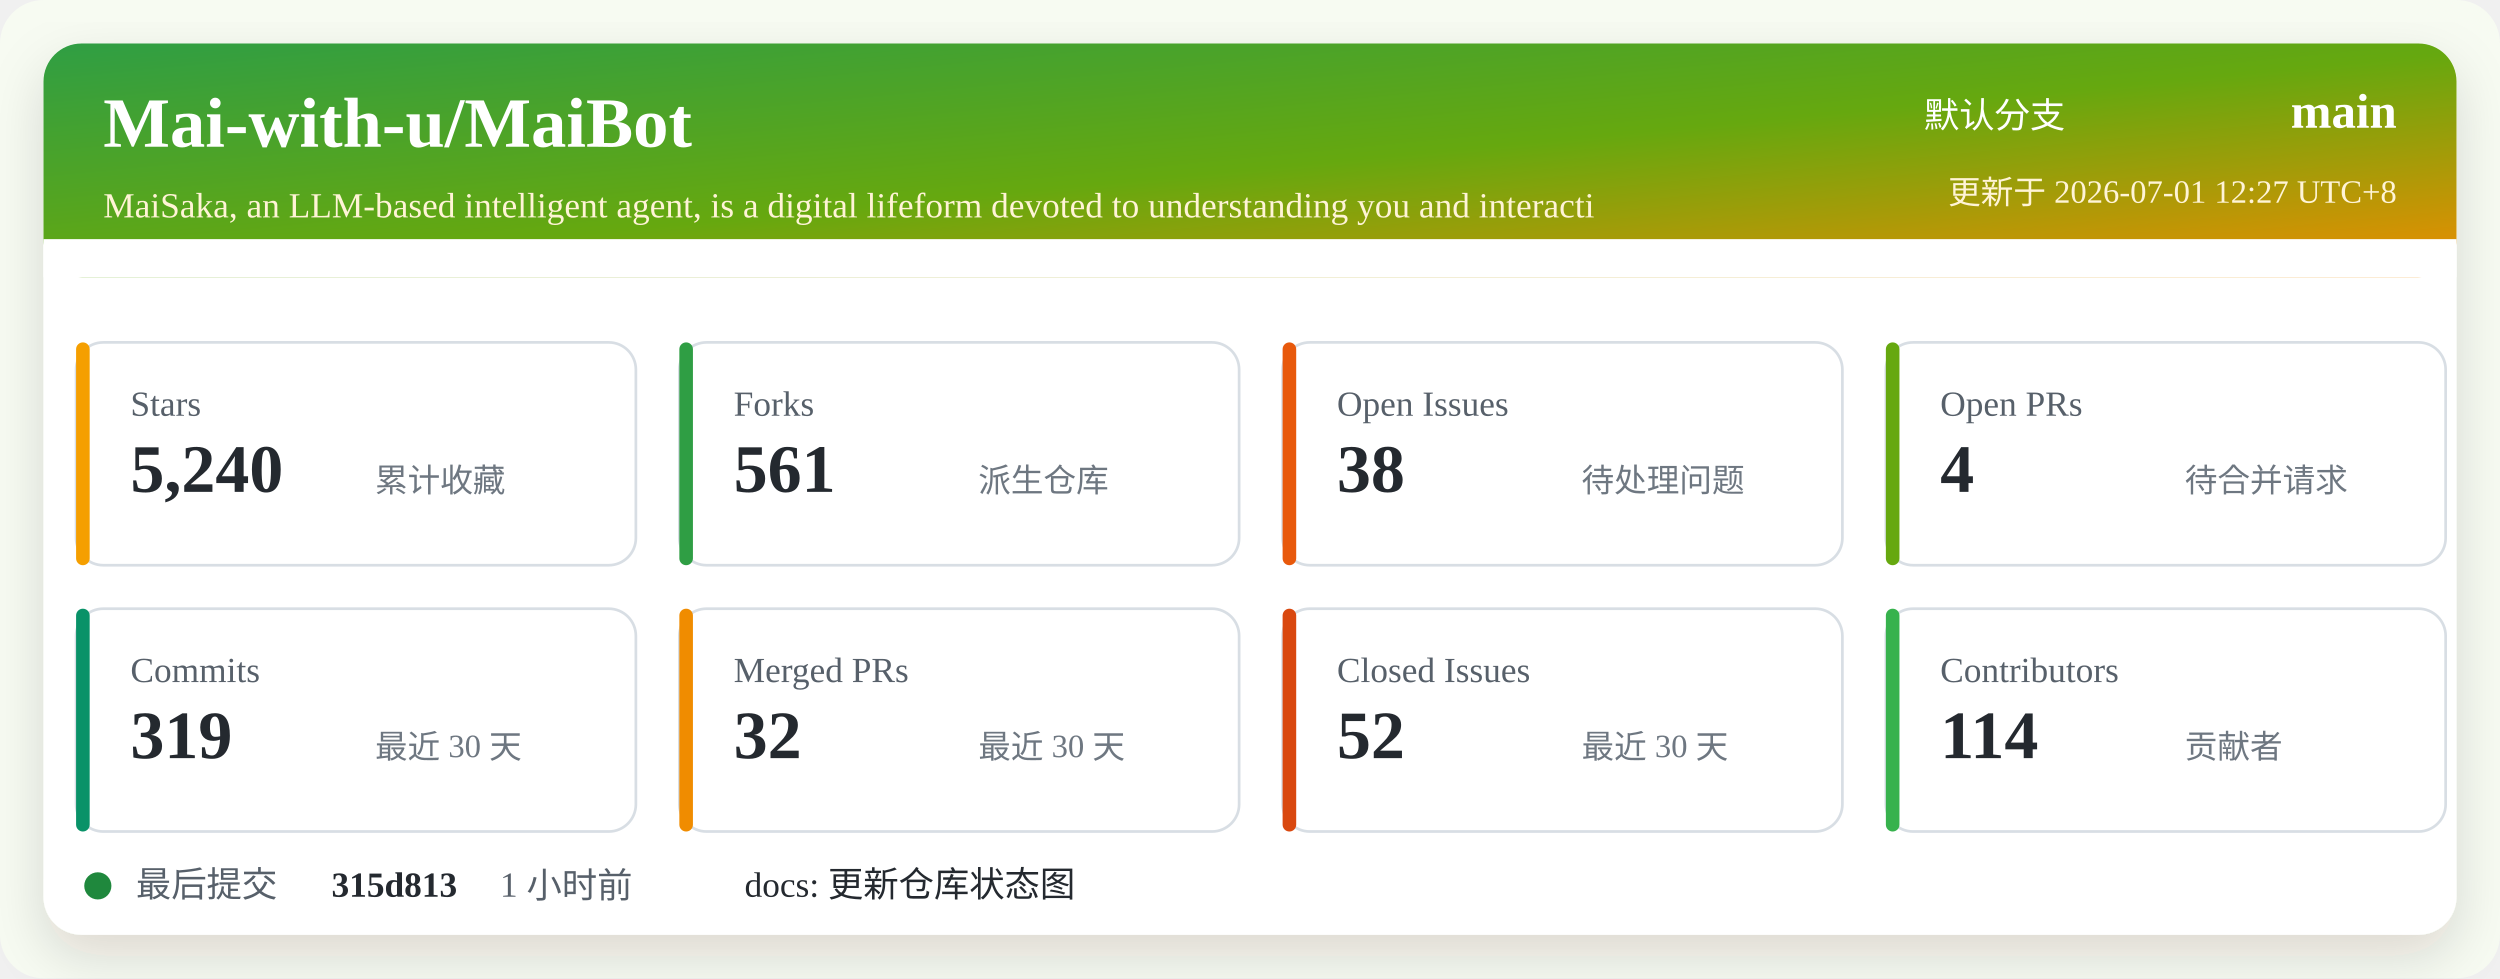
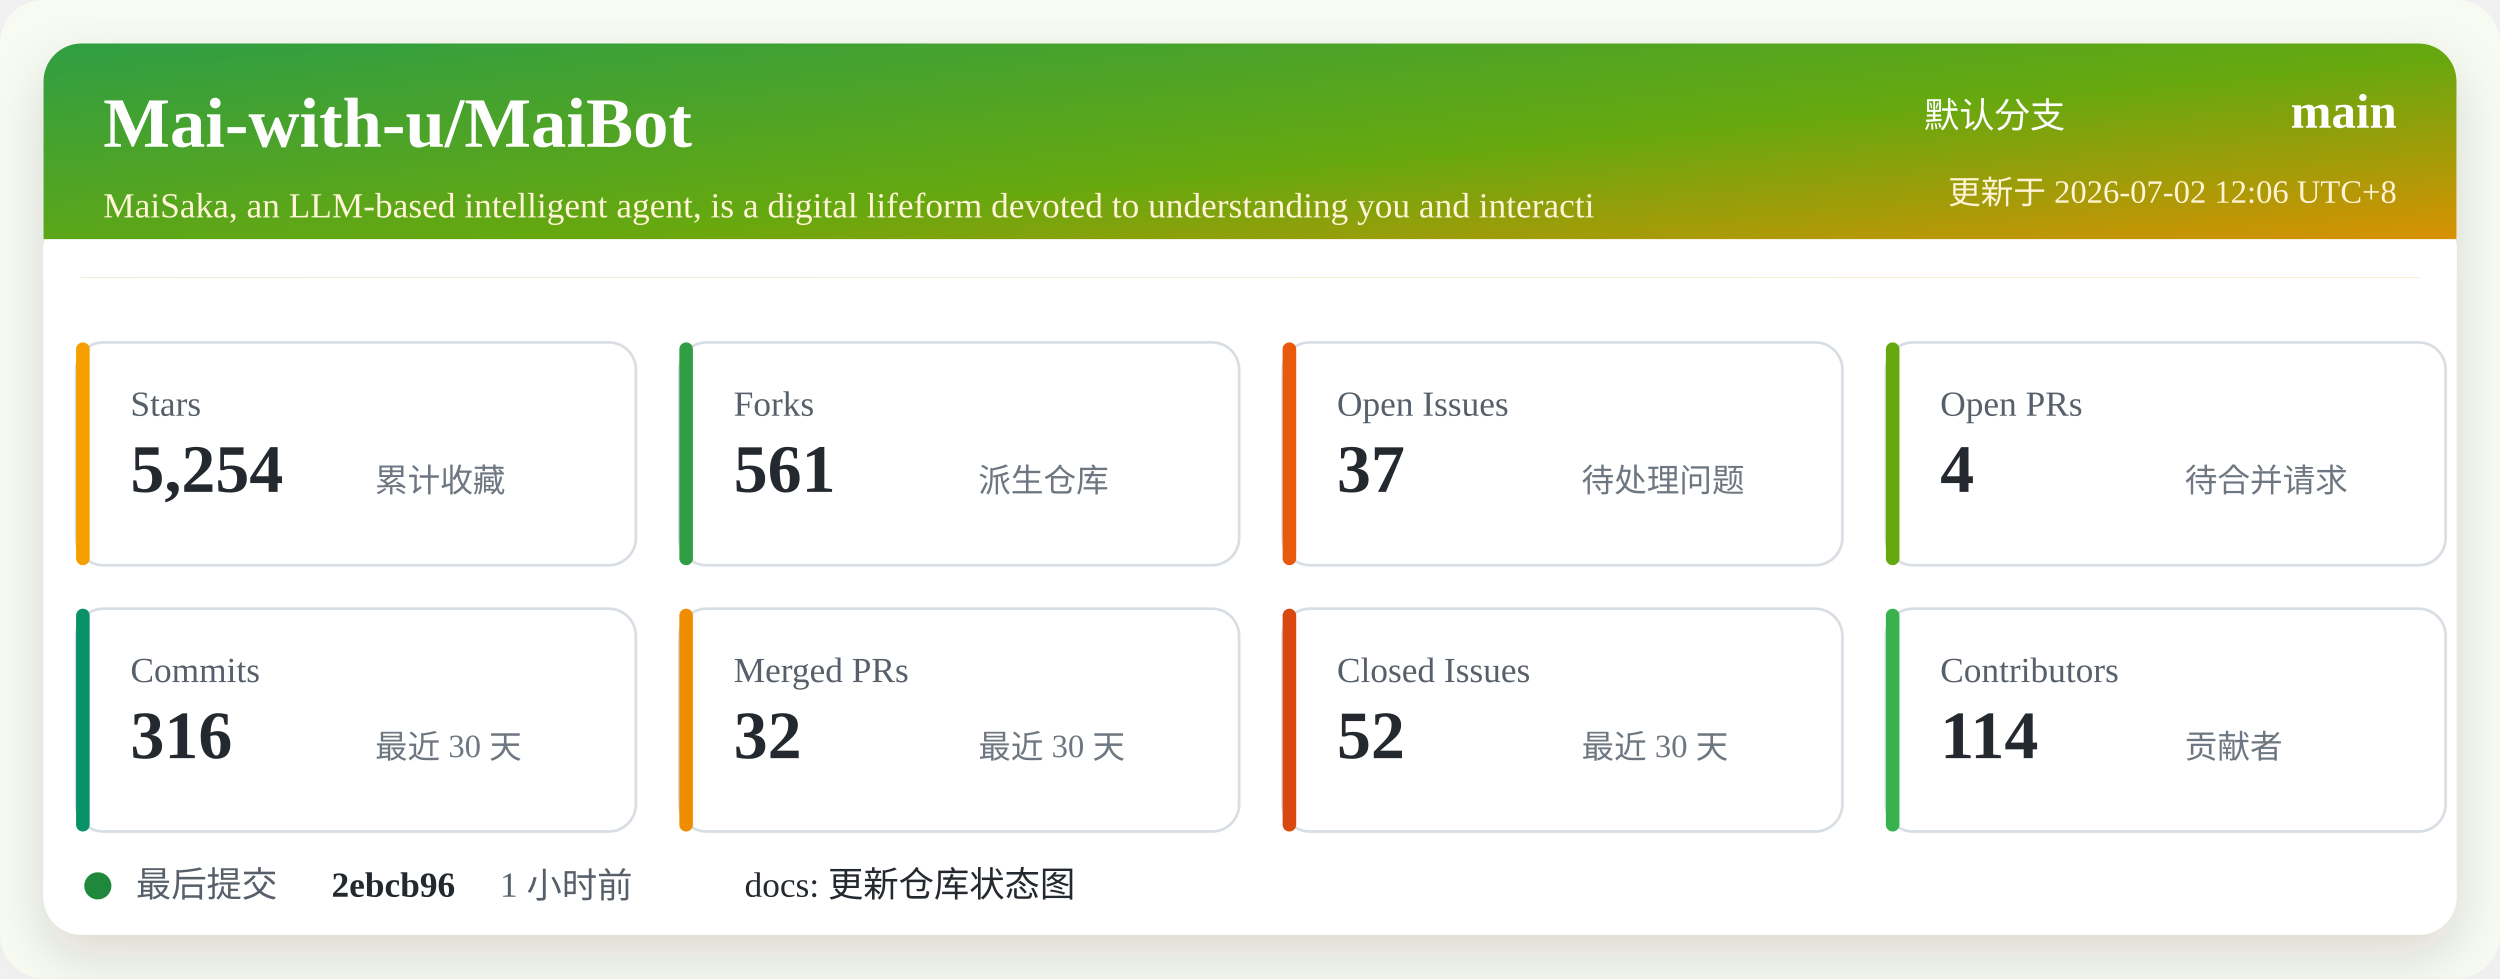
<svg xmlns="http://www.w3.org/2000/svg" width="920" height="360" viewBox="0 0 920 360" role="img" aria-labelledby="title desc">
  <defs>
    <linearGradient id="header" x1="0" x2="1" y1="0" y2="1">
      <stop offset="0%" stop-color="#2f9e44" />
      <stop offset="52%" stop-color="#66a80f" />
      <stop offset="100%" stop-color="#f08c00" />
    </linearGradient>
    <filter id="shadow" x="-5%" y="-5%" width="110%" height="110%">
      <feDropShadow dx="0" dy="8" stdDeviation="10" flood-color="#2b2318" flood-opacity="0.14" />
    </filter>
  </defs>
  <rect width="920" height="360" rx="16" fill="#f7fbf2" />
  <rect x="16" y="16" width="888" height="328" rx="14" fill="#ffffff" filter="url(#shadow)" />
  <rect x="16" y="16" width="888" height="86" rx="14" fill="url(#header)" />
  <path d="M16 88 H904 V102 H16 Z" fill="#ffffff" />
  <text x="38" y="54" fill="#ffffff" font-size="26" font-weight="700">Mai-with-u/MaiBot</text>
  <text x="38" y="80" fill="#fff4d6" font-size="13">MaiSaka, an LLM-based intelligent agent, is a digital lifeform devoted to understanding you and interacti</text>
  <text x="760" y="47" fill="#ffffff" font-size="13" text-anchor="end">默认分支</text>
  <text x="882" y="47" fill="#ffffff" font-size="18" font-weight="700" text-anchor="end">main</text>
-   <text x="882" y="75" fill="#fff4d6" font-size="12" text-anchor="end">更新于 2026-07-01 12:27 UTC+8</text>
+   <text x="882" y="75" fill="#fff4d6" font-size="12" text-anchor="end">更新于 2026-07-02 12:06 UTC+8</text>
  <g transform="translate(28 126)">
    <rect width="206" height="82" rx="10" fill="#ffffff" stroke="#d8dee4" />
    <rect x="0" y="0" width="5" height="82" rx="2.5" fill="#f59f00" />
    <text x="20" y="27" fill="#57606a" font-size="13">Stars</text>
-     <text x="20" y="55" fill="#24292f" font-size="25" font-weight="700">5,240</text>
+     <text x="20" y="55" fill="#24292f" font-size="25" font-weight="700">5,254</text>
    <text x="110" y="55" fill="#6e7781" font-size="12">累计收藏</text>
  </g>
  <g transform="translate(250 126)">
    <rect width="206" height="82" rx="10" fill="#ffffff" stroke="#d8dee4" />
    <rect x="0" y="0" width="5" height="82" rx="2.5" fill="#2f9e44" />
    <text x="20" y="27" fill="#57606a" font-size="13">Forks</text>
    <text x="20" y="55" fill="#24292f" font-size="25" font-weight="700">561</text>
    <text x="110" y="55" fill="#6e7781" font-size="12">派生仓库</text>
  </g>
  <g transform="translate(472 126)">
    <rect width="206" height="82" rx="10" fill="#ffffff" stroke="#d8dee4" />
    <rect x="0" y="0" width="5" height="82" rx="2.5" fill="#e8590c" />
    <text x="20" y="27" fill="#57606a" font-size="13">Open Issues</text>
-     <text x="20" y="55" fill="#24292f" font-size="25" font-weight="700">38</text>
+     <text x="20" y="55" fill="#24292f" font-size="25" font-weight="700">37</text>
    <text x="110" y="55" fill="#6e7781" font-size="12">待处理问题</text>
  </g>
  <g transform="translate(694 126)">
    <rect width="206" height="82" rx="10" fill="#ffffff" stroke="#d8dee4" />
    <rect x="0" y="0" width="5" height="82" rx="2.5" fill="#66a80f" />
    <text x="20" y="27" fill="#57606a" font-size="13">Open PRs</text>
    <text x="20" y="55" fill="#24292f" font-size="25" font-weight="700">4</text>
    <text x="110" y="55" fill="#6e7781" font-size="12">待合并请求</text>
  </g>
  <g transform="translate(28 224)">
    <rect width="206" height="82" rx="10" fill="#ffffff" stroke="#d8dee4" />
    <rect x="0" y="0" width="5" height="82" rx="2.5" fill="#099268" />
    <text x="20" y="27" fill="#57606a" font-size="13">Commits</text>
-     <text x="20" y="55" fill="#24292f" font-size="25" font-weight="700">319</text>
+     <text x="20" y="55" fill="#24292f" font-size="25" font-weight="700">316</text>
    <text x="110" y="55" fill="#6e7781" font-size="12">最近 30 天</text>
  </g>
  <g transform="translate(250 224)">
    <rect width="206" height="82" rx="10" fill="#ffffff" stroke="#d8dee4" />
    <rect x="0" y="0" width="5" height="82" rx="2.5" fill="#f08c00" />
    <text x="20" y="27" fill="#57606a" font-size="13">Merged PRs</text>
    <text x="20" y="55" fill="#24292f" font-size="25" font-weight="700">32</text>
    <text x="110" y="55" fill="#6e7781" font-size="12">最近 30 天</text>
  </g>
  <g transform="translate(472 224)">
    <rect width="206" height="82" rx="10" fill="#ffffff" stroke="#d8dee4" />
    <rect x="0" y="0" width="5" height="82" rx="2.5" fill="#d9480f" />
    <text x="20" y="27" fill="#57606a" font-size="13">Closed Issues</text>
    <text x="20" y="55" fill="#24292f" font-size="25" font-weight="700">52</text>
    <text x="110" y="55" fill="#6e7781" font-size="12">最近 30 天</text>
  </g>
  <g transform="translate(694 224)">
    <rect width="206" height="82" rx="10" fill="#ffffff" stroke="#d8dee4" />
    <rect x="0" y="0" width="5" height="82" rx="2.5" fill="#37b24d" />
    <text x="20" y="27" fill="#57606a" font-size="13">Contributors</text>
    <text x="20" y="55" fill="#24292f" font-size="25" font-weight="700">114</text>
    <text x="110" y="55" fill="#6e7781" font-size="12">贡献者</text>
  </g>
  <g transform="translate(28 318)">
    <circle cx="8" cy="8" r="5" fill="#1f883d" />
    <text x="22" y="12" fill="#57606a" font-size="13">最后提交</text>
-     <text x="94" y="12" fill="#24292f" font-size="13" font-weight="700">315d813</text>
+     <text x="94" y="12" fill="#24292f" font-size="13" font-weight="700">2ebcb96</text>
    <text x="156" y="12" fill="#57606a" font-size="13">1 小时前</text>
    <text x="246" y="12" fill="#24292f" font-size="13">docs: 更新仓库状态图</text>
  </g>
</svg>
